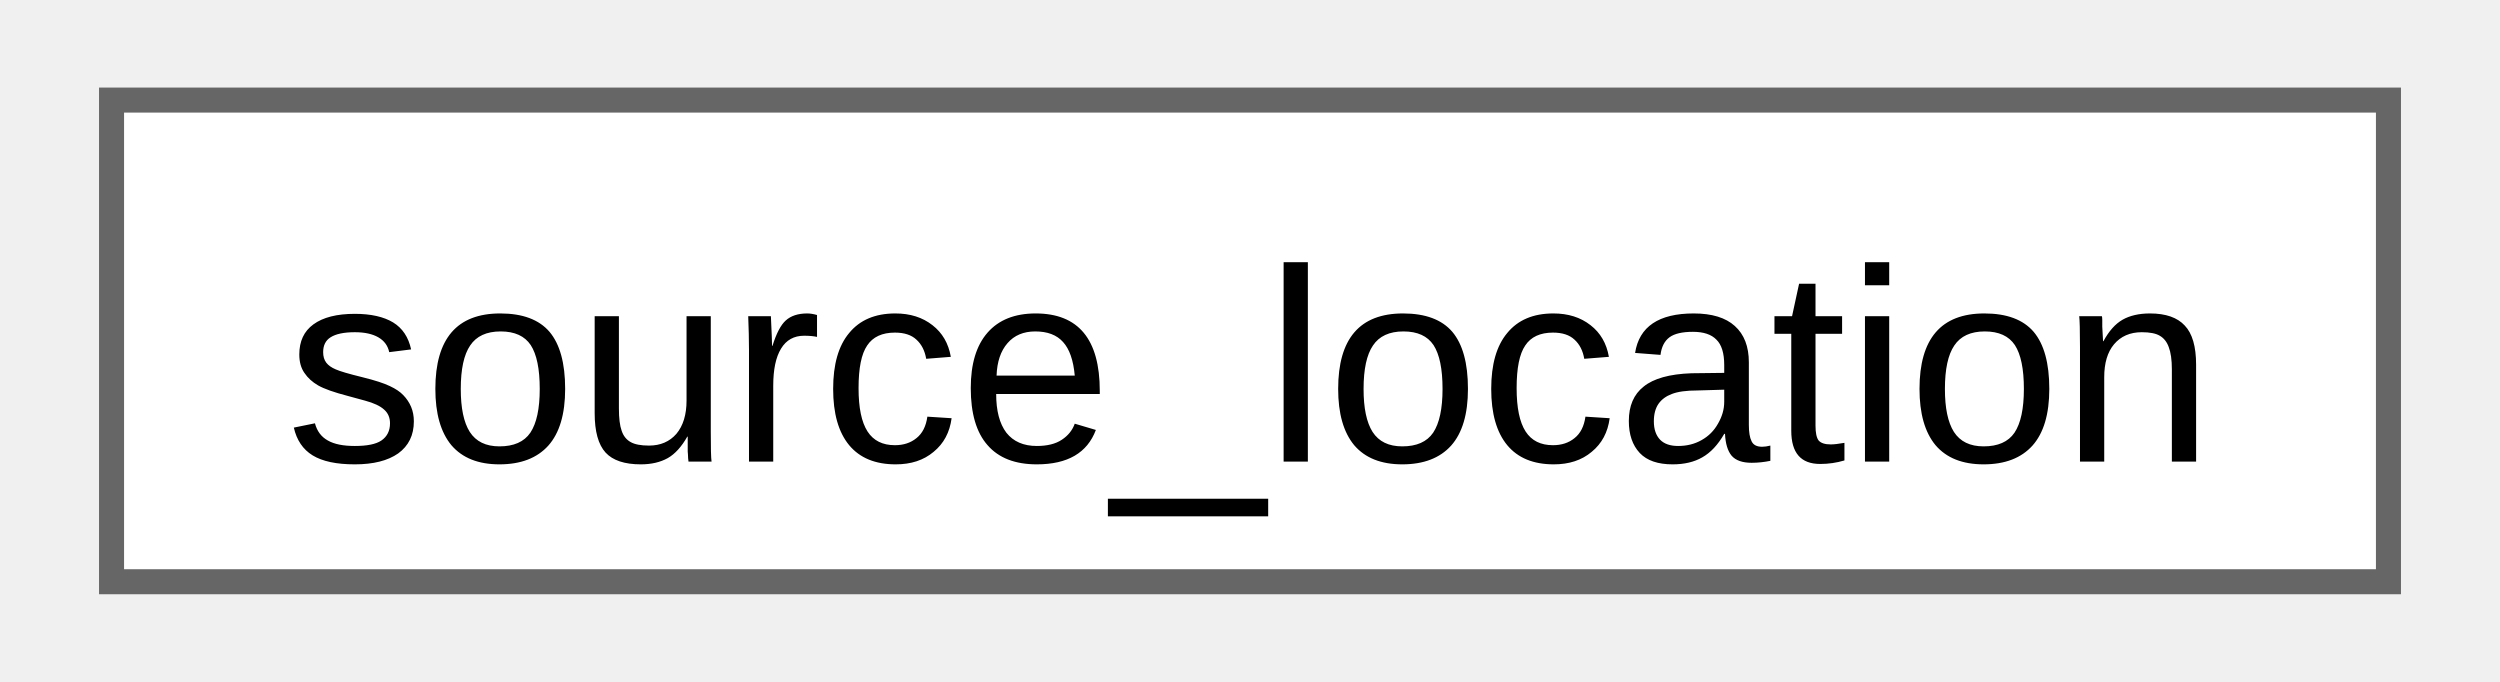
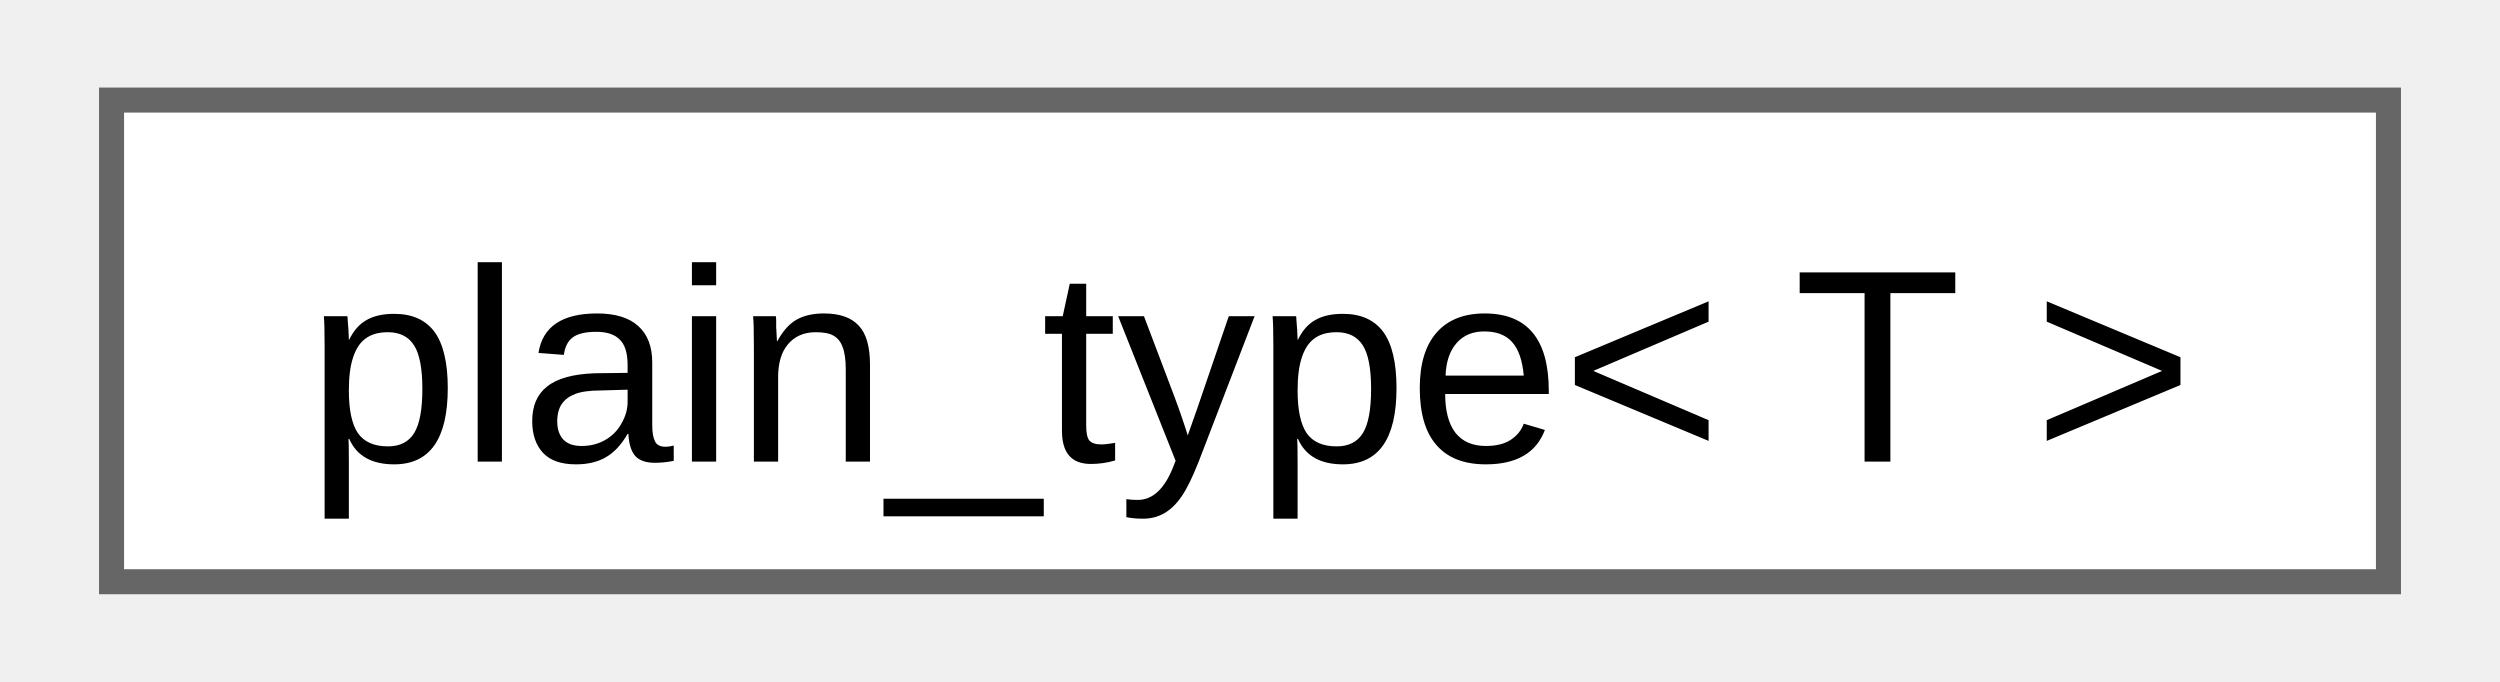
<svg xmlns="http://www.w3.org/2000/svg" xmlns:xlink="http://www.w3.org/1999/xlink" width="99pt" height="27pt" viewBox="0.00 0.00 99.00 27.25">
  <g id="graph0" class="graph" transform="scale(1 1) rotate(0) translate(4 23.25)">
    <g id="Node000000" class="node">
      <g id="a_Node000000">
-         <a xlink:href="d5/d44/structfloppy_1_1source__location.html" target="_top" xlink:title="Provides information about the location of the current source file.">
+         <a xlink:href="d3/d05/namespacefloppy.html#d8/d14/structfloppy_1_1plain__type" target="_top" xlink:title="Remove all cv qualifiers, references and pointers from a type.">
          <polygon fill="white" stroke="#666666" points="91,-19.25 0,-19.25 0,0 91,0 91,-19.25" />
-           <text text-anchor="middle" x="45.5" y="-4.8" font-family="Arial" font-size="11.00">source_location</text>
+           <text text-anchor="middle" x="45.5" y="-4.8" font-family="Arial" font-size="11.00">plain_type&lt; T &gt;</text>
        </a>
      </g>
    </g>
  </g>
</svg>
